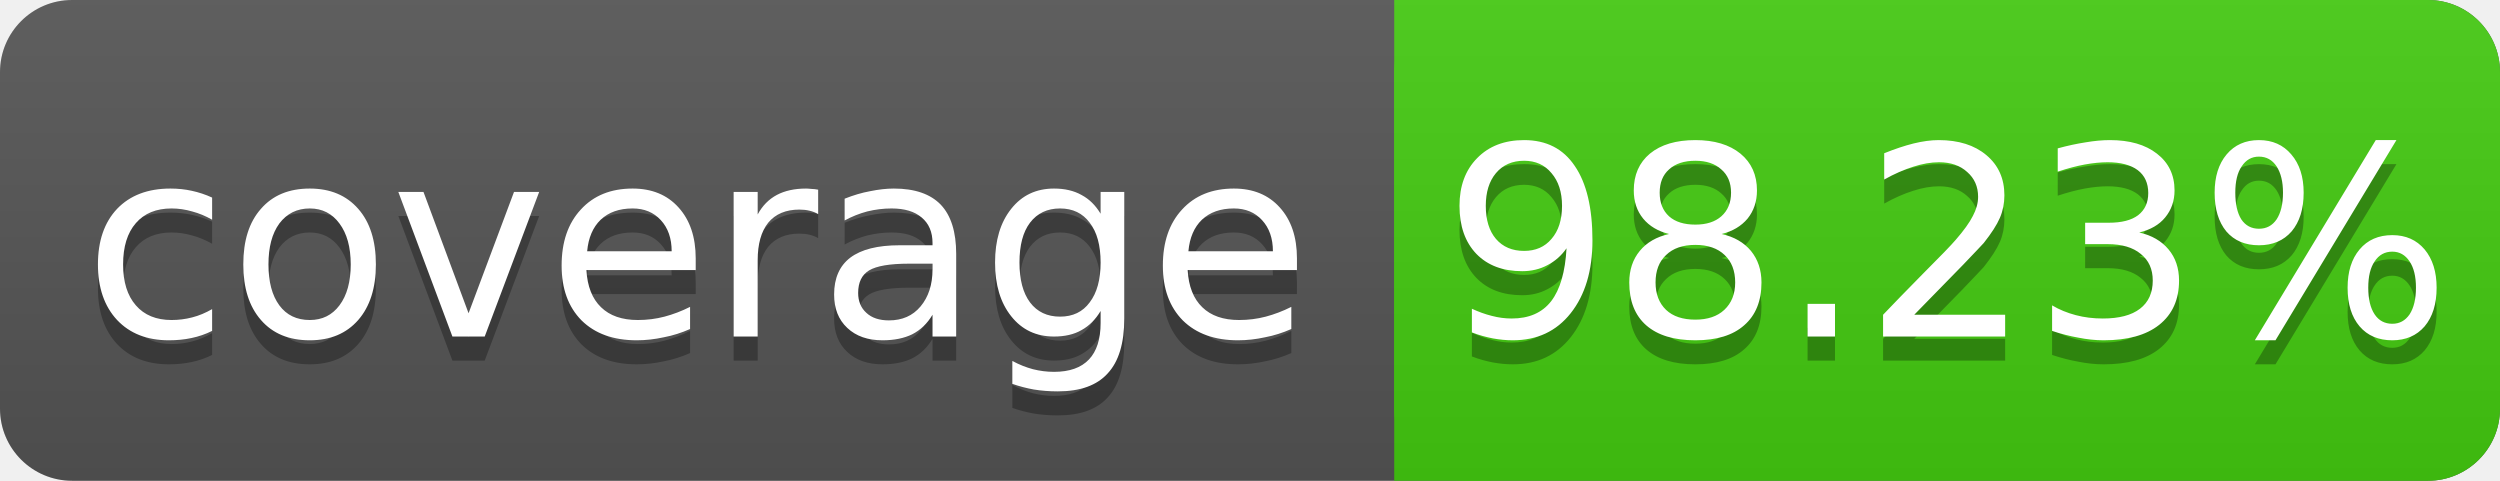
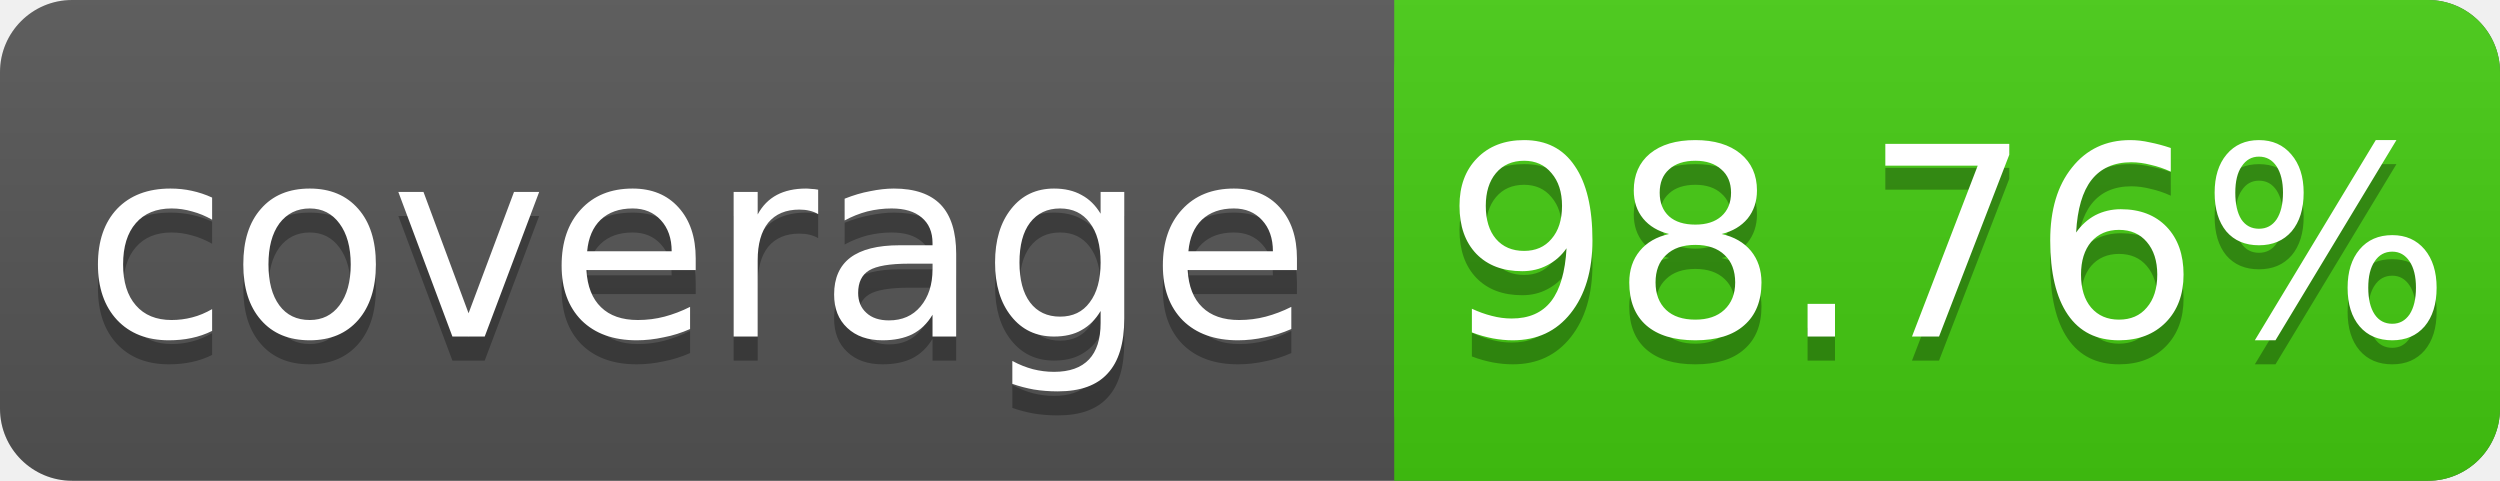
<svg xmlns="http://www.w3.org/2000/svg" width="104" height="20">
  <linearGradient id="s" x2="0" y2="100%">
    <stop offset="0" stop-color="#bbb" stop-opacity=".1" />
    <stop offset="1" stop-opacity=".1" />
  </linearGradient>
  <rect rx="3" width="104" height="20" fill="#555" />
  <rect rx="3" x="58" width="46" height="20" fill="#4c1" />
  <rect x="58" width="4" height="20" fill="#4c1" />
  <rect rx="3" width="104" height="20" fill="url(#s)" />
  <g fill="#fff" text-anchor="middle" font-family="DejaVu Sans,Verdana,Geneva,sans-serif" font-size="11">
    <text x="29" y="15" fill="#010101" fill-opacity=".3">coverage</text>
    <text x="29" y="14">coverage</text>
-     <text x="81" y="15" fill="#010101" fill-opacity=".3">98.23%</text>
-     <text x="81" y="14">98.23%</text>
+     <text x="81" y="15" fill="#010101" fill-opacity=".3">98.76%</text>
+     <text x="81" y="14">98.76%</text>
  </g>
</svg>
